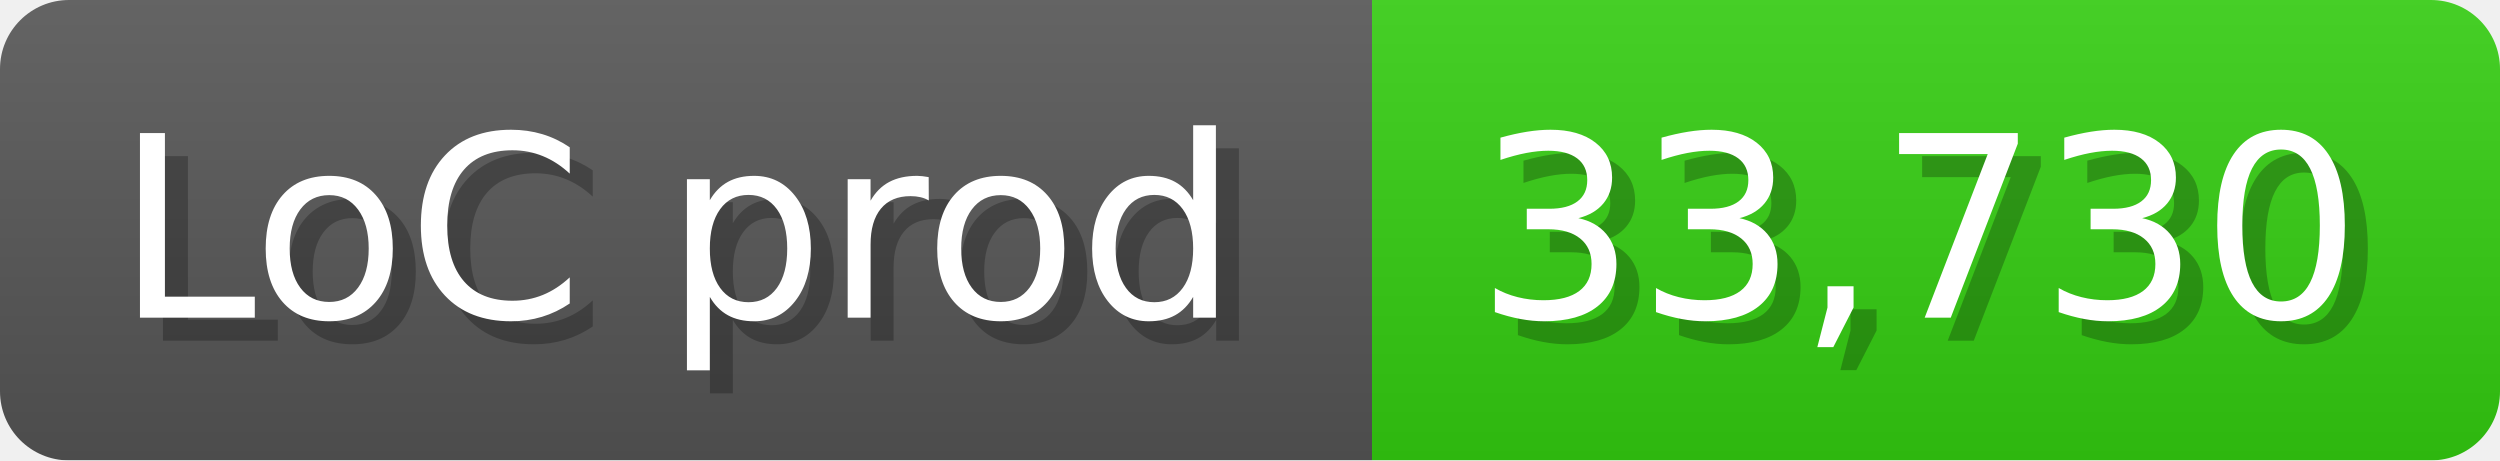
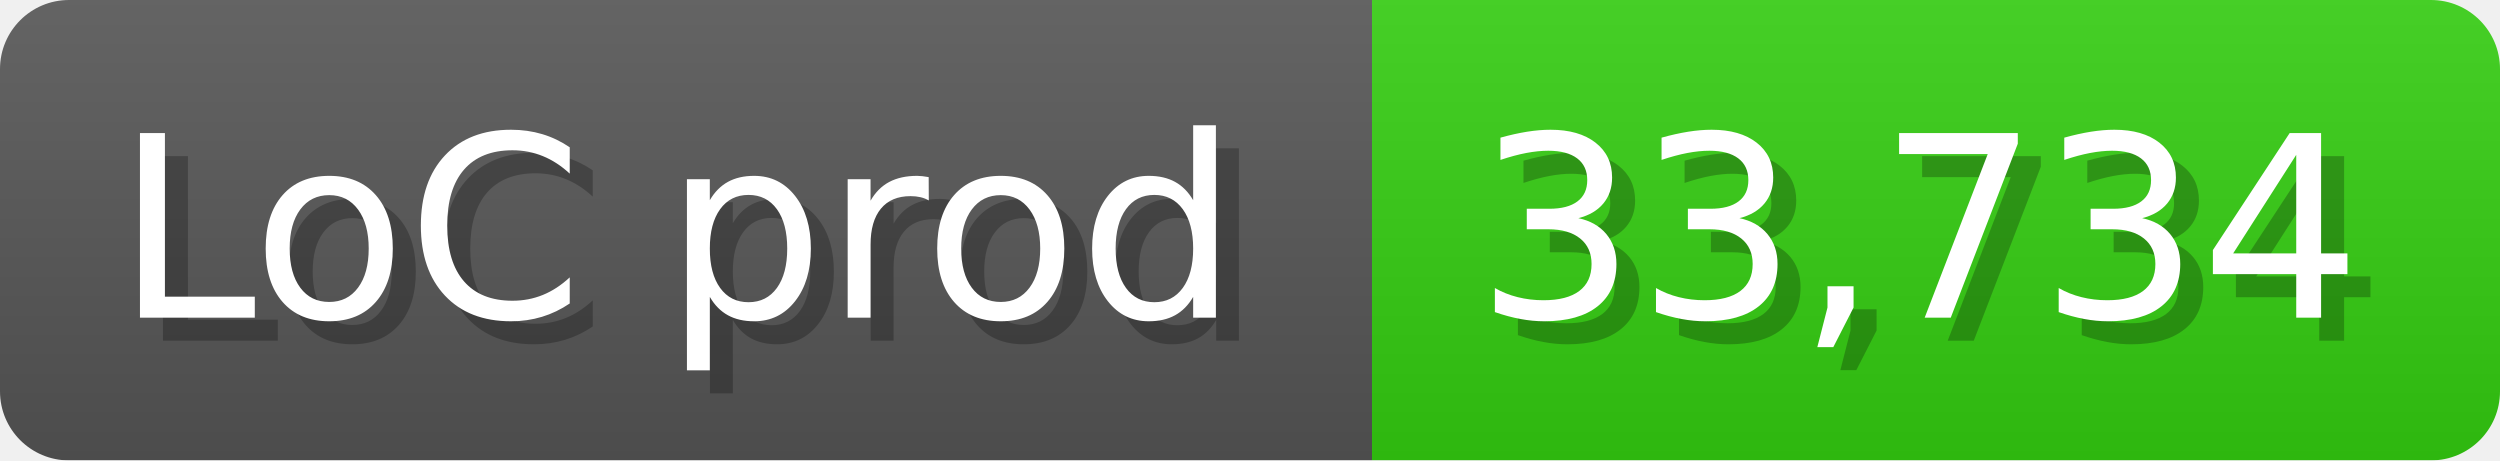
<svg xmlns="http://www.w3.org/2000/svg" width="108.6" height="20" viewBox="0 0 1086 200">
  <linearGradient id="a" x2="0" y2="100%">
    <stop offset="0" stop-opacity=".1" stop-color="#EEE" />
    <stop offset="1" stop-opacity=".1" />
  </linearGradient>
  <mask id="m">
    <rect width="1086" height="200" rx="30" fill="#FFF" />
  </mask>
  <g mask="url(#m)">
    <rect width="596" height="200" fill="#555" />
    <rect width="490" height="200" fill="#3C1" x="596" />
    <rect width="1086" height="200" fill="url(#a)" />
  </g>
  <g fill="#fff" text-anchor="start" font-family="Verdana,DejaVu Sans,sans-serif" font-size="110">
    <text x="60" y="148" textLength="496" fill="#000" opacity="0.25">LoC prod</text>
    <text x="50" y="138" textLength="496">LoC prod</text>
-     <text x="651" y="148" textLength="390" fill="#000" opacity="0.25">33,730</text>
-     <text x="641" y="138" textLength="390">33,730</text>
+     <text x="651" y="148" textLength="390" fill="#000" opacity="0.25">33,734</text>
+     <text x="641" y="138" textLength="390">33,734</text>
  </g>
</svg>
